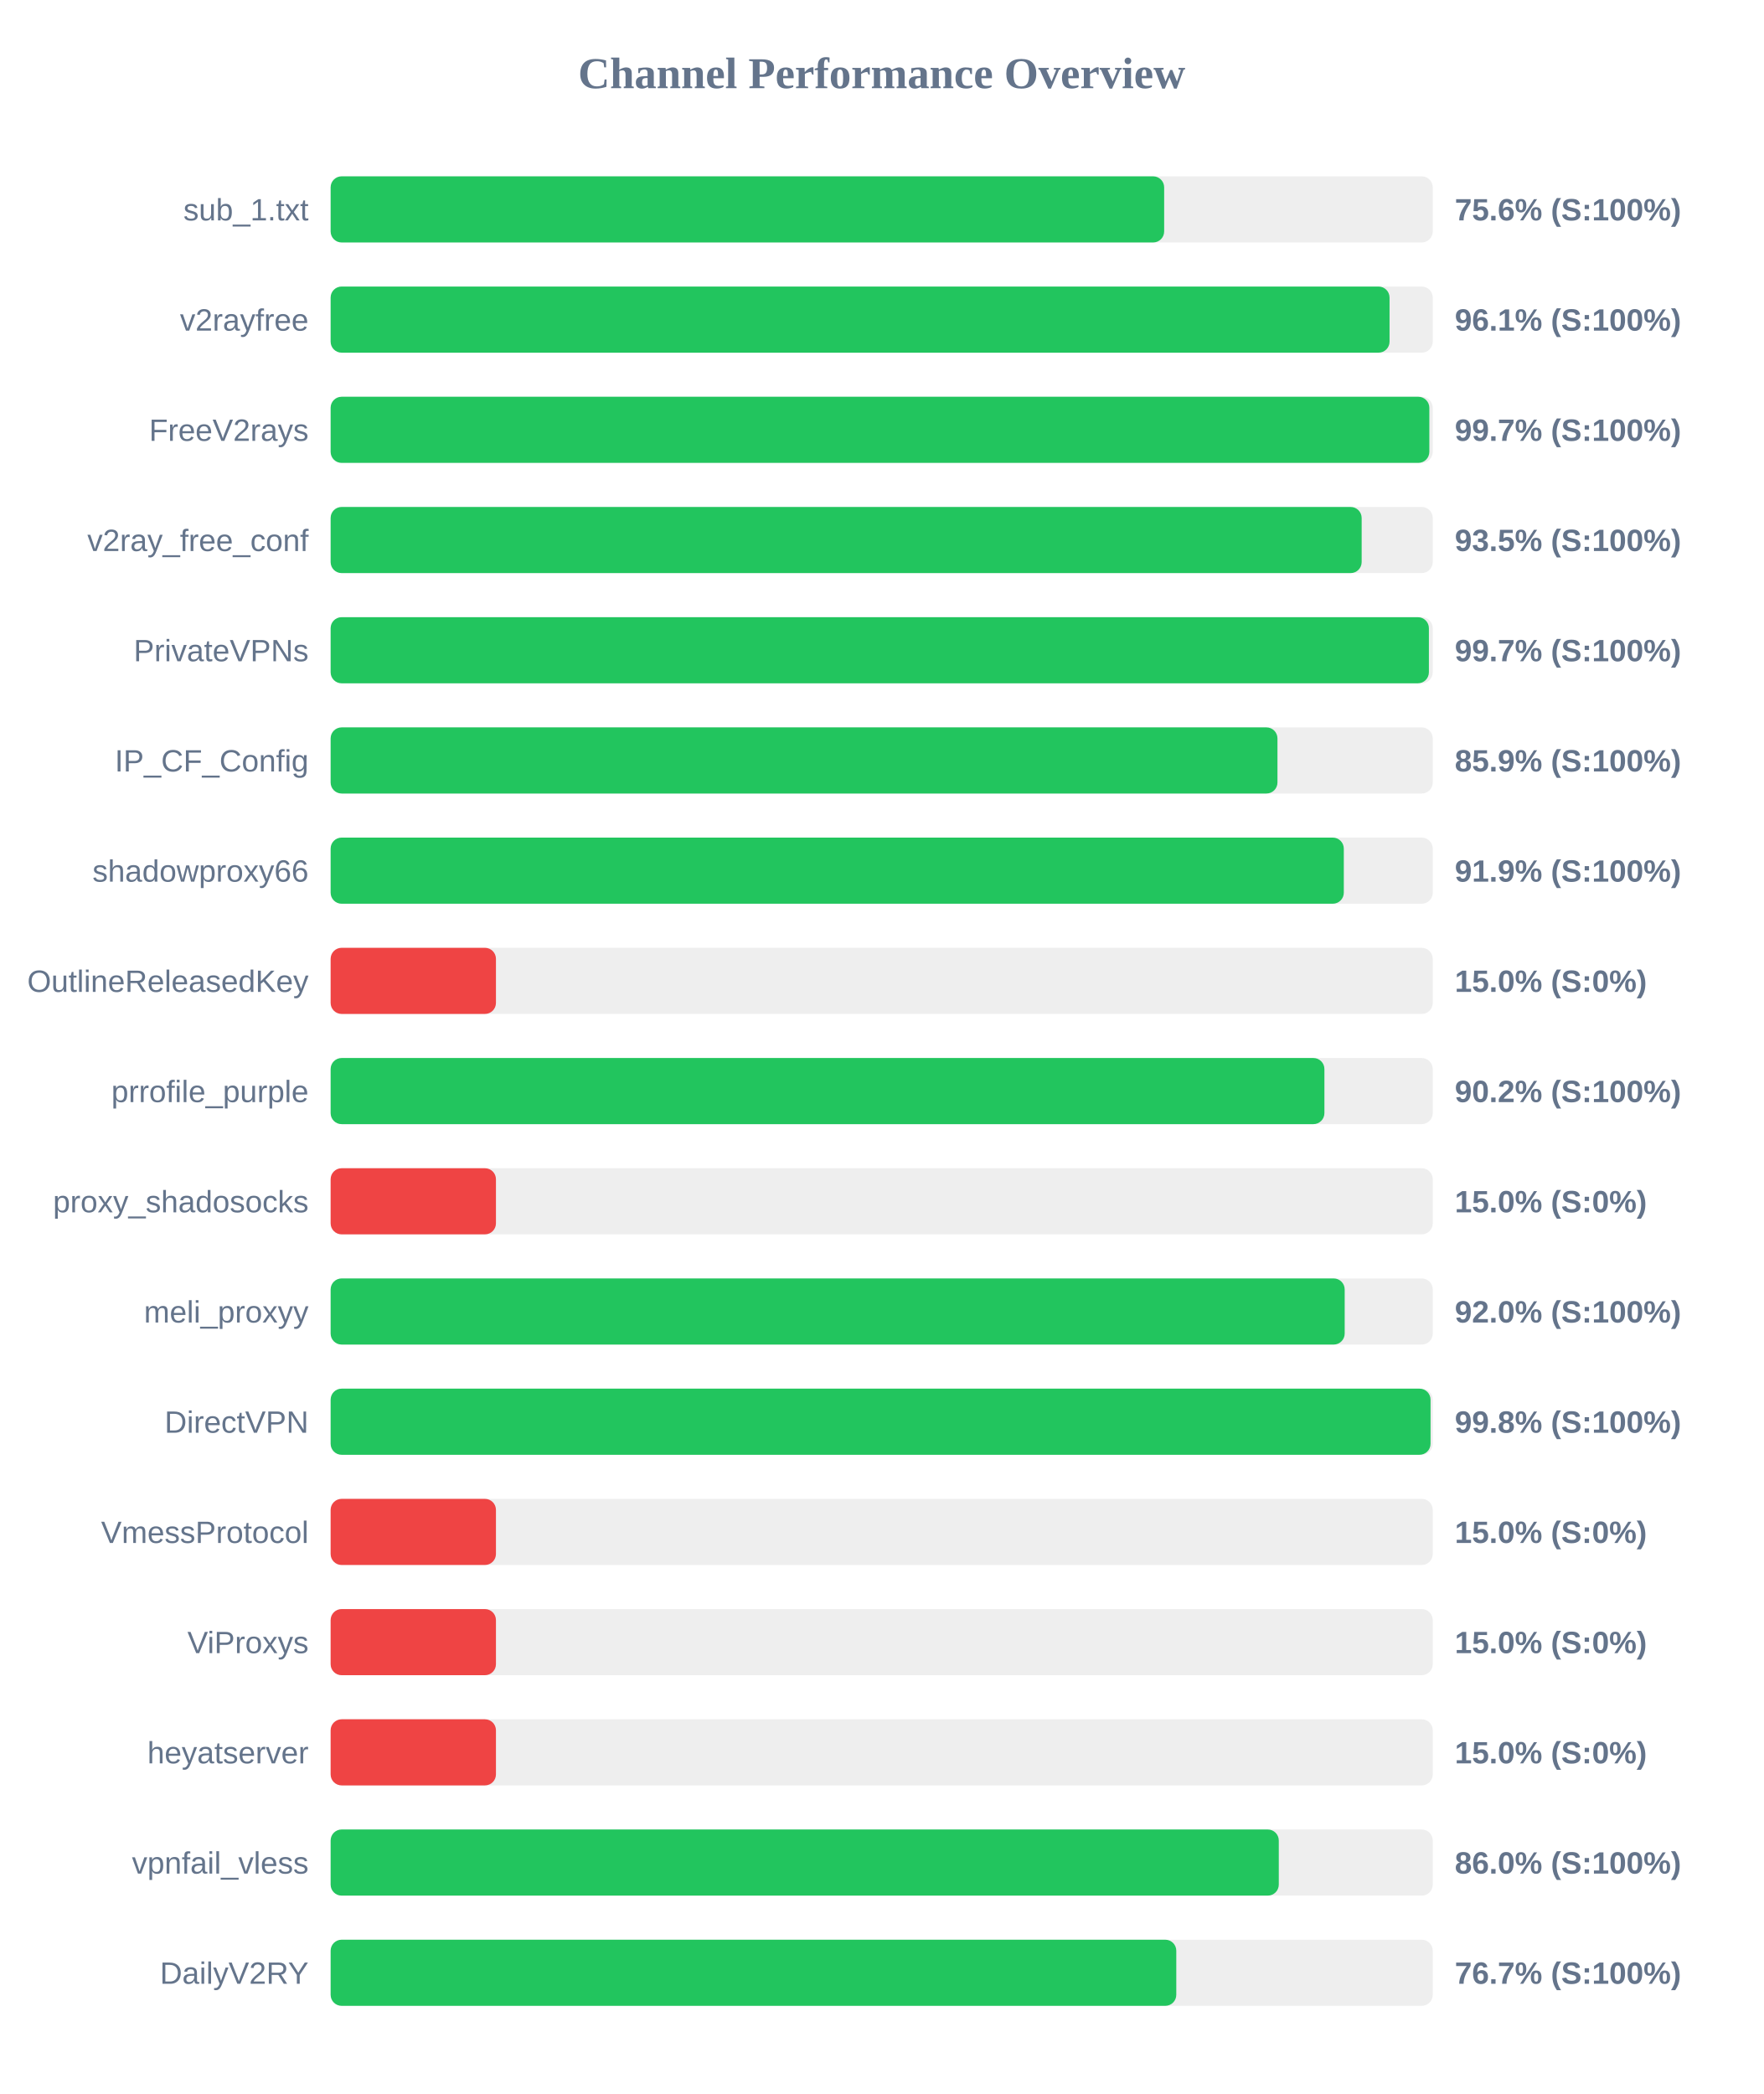
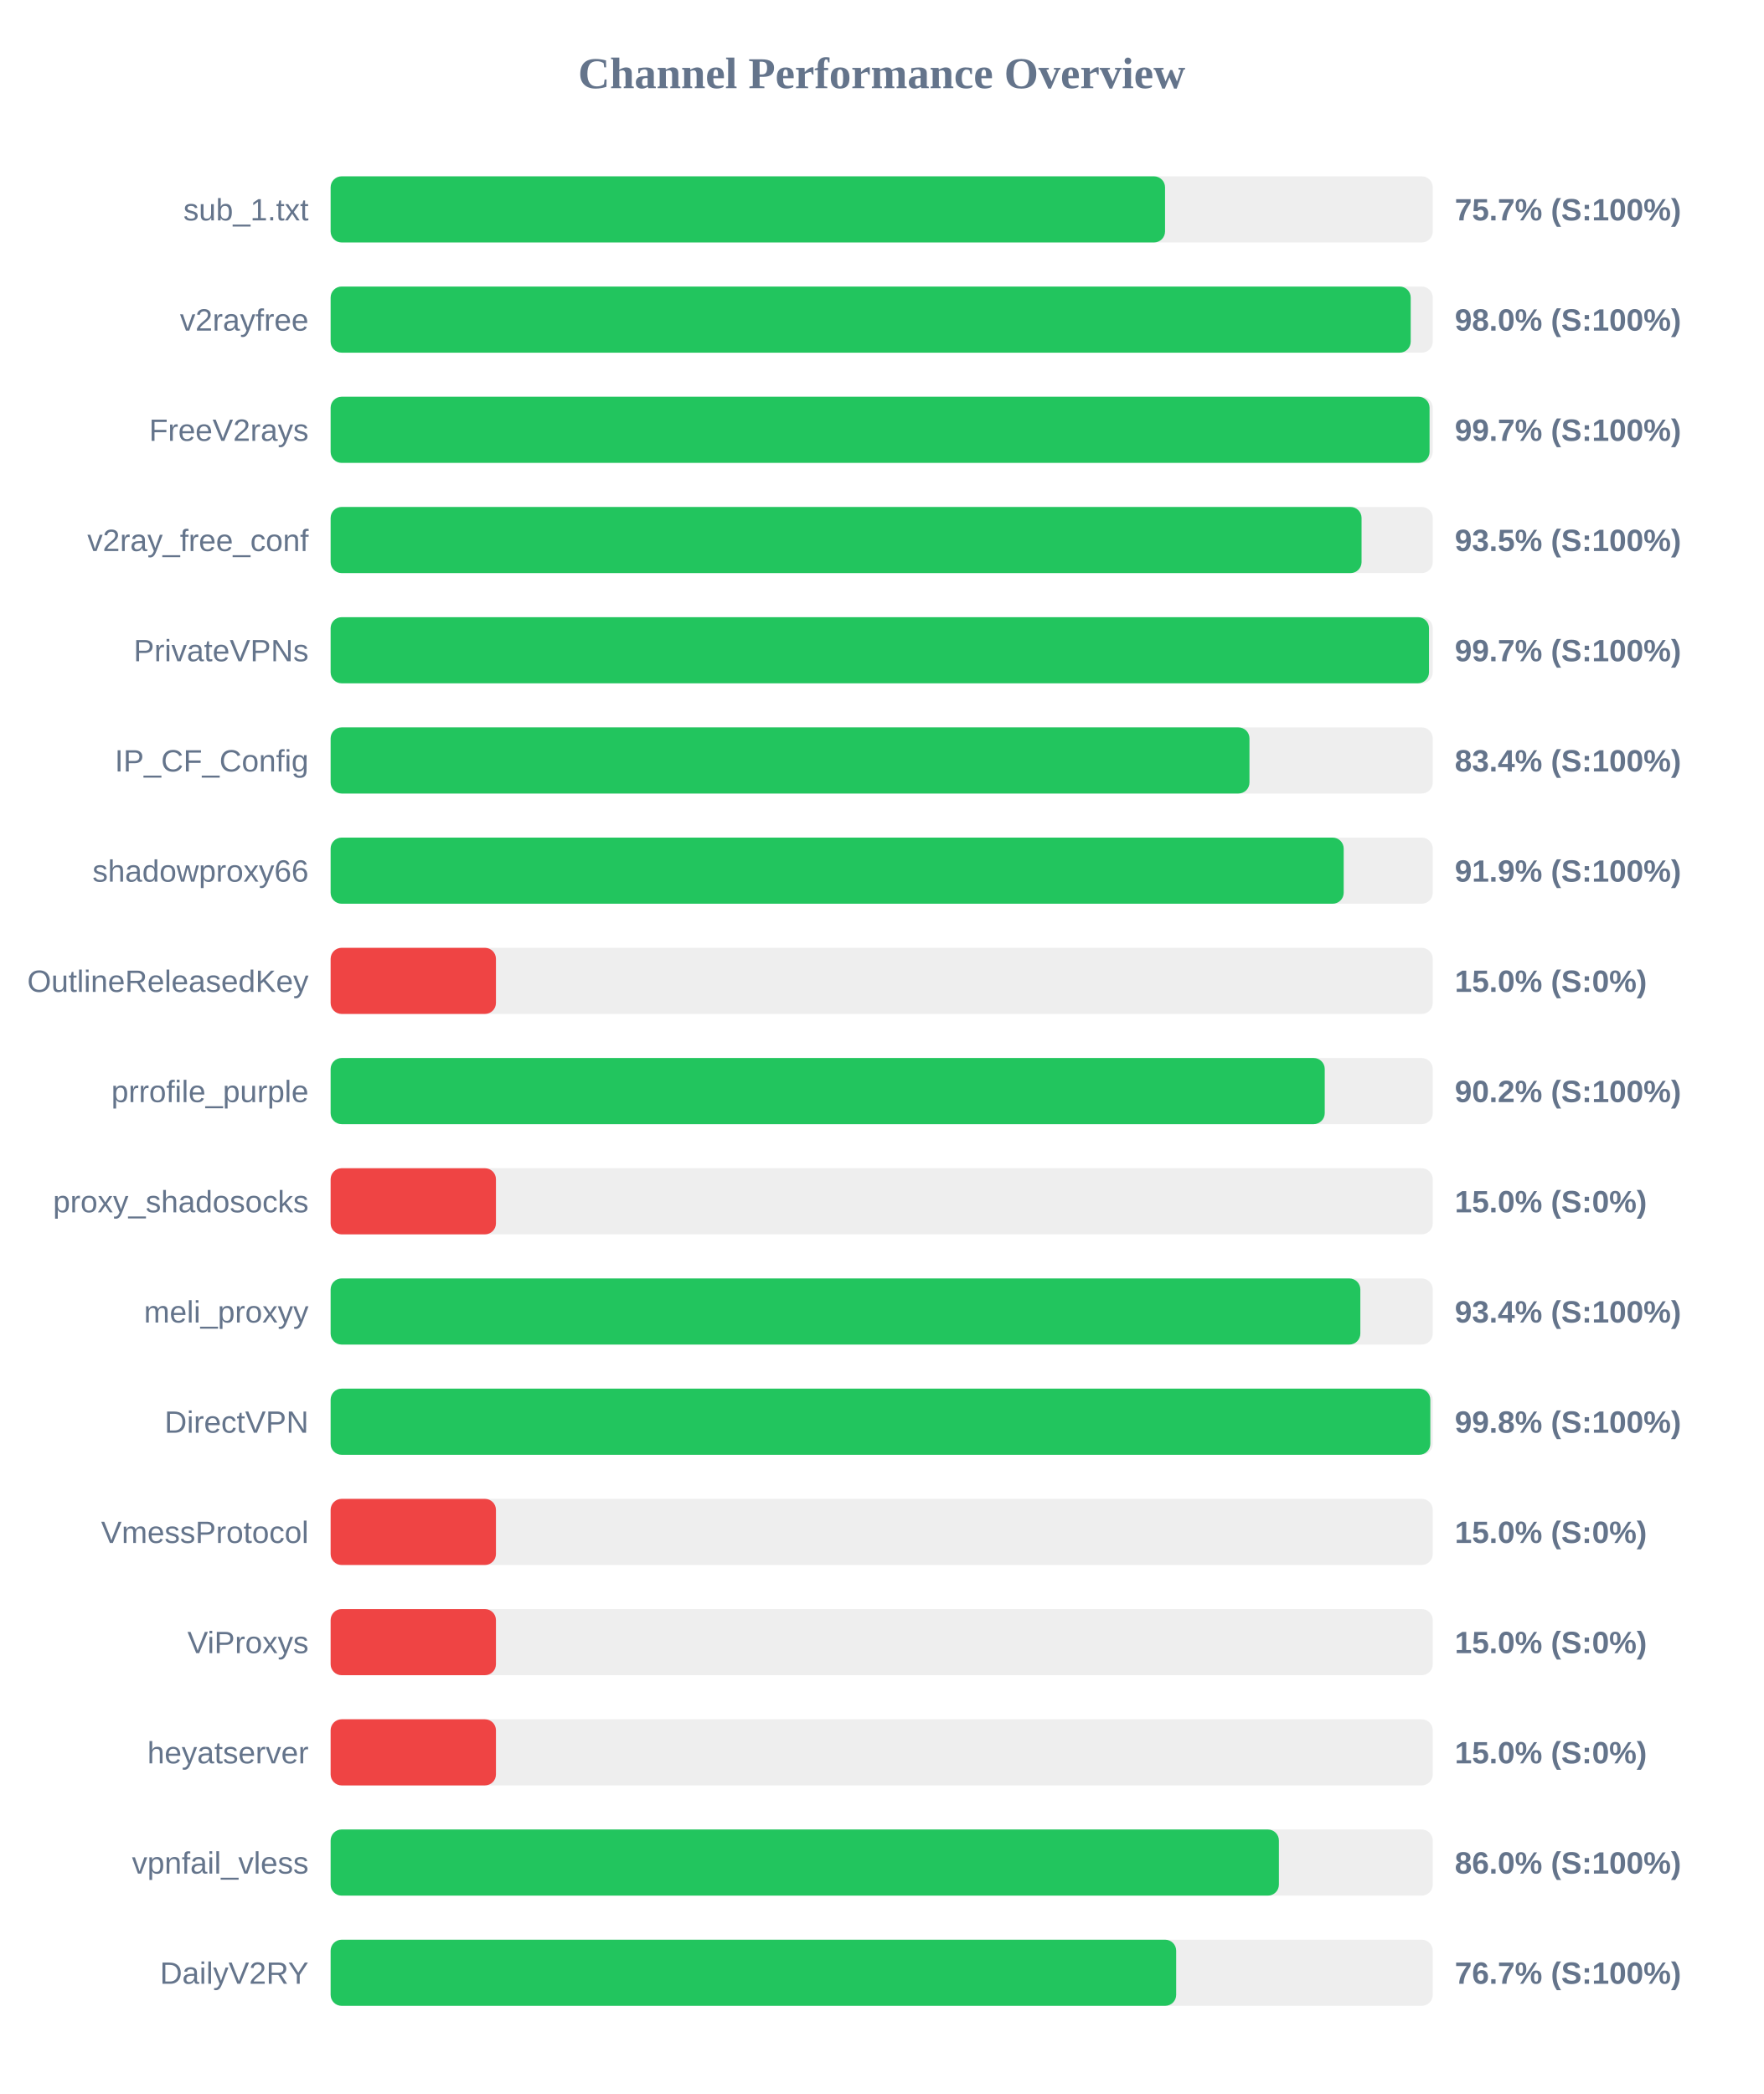
<svg xmlns="http://www.w3.org/2000/svg" width="800" height="950" version="1.1">
  <style>
        .row { font: 14px Arial; fill: #64748b; }
        .score { font: bold 14px Arial; fill: #64748b; }
    </style>
  <text x="400" y="40" text-anchor="middle" font-size="20px" font-weight="bold" fill="#64748b">Channel Performance Overview</text>
  <rect x="150" y="80" width="500" height="30" fill="#eee" rx="5" />
-   <rect x="150" y="80" width="378.15" height="30" fill="#22c55e" rx="5" />
+   <rect x="150" y="80" width="378.55" height="30" fill="#22c55e" rx="5" />
  <text x="140" y="100" text-anchor="end" class="row">sub_1.txt</text>
-   <text x="660" y="100" text-anchor="start" class="score">75.6% (S:100%)</text>
+   <text x="660" y="100" text-anchor="start" class="score">75.7% (S:100%)</text>
  <rect x="150" y="130" width="500" height="30" fill="#eee" rx="5" />
-   <rect x="150" y="130" width="480.4" height="30" fill="#22c55e" rx="5" />
+   <rect x="150" y="130" width="490.0" height="30" fill="#22c55e" rx="5" />
  <text x="140" y="150" text-anchor="end" class="row">v2rayfree</text>
-   <text x="660" y="150" text-anchor="start" class="score">96.1% (S:100%)</text>
+   <text x="660" y="150" text-anchor="start" class="score">98.0% (S:100%)</text>
  <rect x="150" y="180" width="500" height="30" fill="#eee" rx="5" />
-   <rect x="150" y="180" width="498.45" height="30" fill="#22c55e" rx="5" />
+   <rect x="150" y="180" width="498.55" height="30" fill="#22c55e" rx="5" />
  <text x="140" y="200" text-anchor="end" class="row">FreeV2rays</text>
  <text x="660" y="200" text-anchor="start" class="score">99.7% (S:100%)</text>
  <rect x="150" y="230" width="500" height="30" fill="#eee" rx="5" />
-   <rect x="150" y="230" width="467.75" height="30" fill="#22c55e" rx="5" />
+   <rect x="150" y="230" width="467.7" height="30" fill="#22c55e" rx="5" />
  <text x="140" y="250" text-anchor="end" class="row">v2ray_free_conf</text>
  <text x="660" y="250" text-anchor="start" class="score">93.5% (S:100%)</text>
  <rect x="150" y="280" width="500" height="30" fill="#eee" rx="5" />
-   <rect x="150" y="280" width="498.25" height="30" fill="#22c55e" rx="5" />
+   <rect x="150" y="280" width="498.3" height="30" fill="#22c55e" rx="5" />
  <text x="140" y="300" text-anchor="end" class="row">PrivateVPNs</text>
  <text x="660" y="300" text-anchor="start" class="score">99.7% (S:100%)</text>
  <rect x="150" y="330" width="500" height="30" fill="#eee" rx="5" />
-   <rect x="150" y="330" width="429.55" height="30" fill="#22c55e" rx="5" />
+   <rect x="150" y="330" width="416.85" height="30" fill="#22c55e" rx="5" />
  <text x="140" y="350" text-anchor="end" class="row">IP_CF_Config</text>
-   <text x="660" y="350" text-anchor="start" class="score">85.9% (S:100%)</text>
+   <text x="660" y="350" text-anchor="start" class="score">83.4% (S:100%)</text>
  <rect x="150" y="380" width="500" height="30" fill="#eee" rx="5" />
-   <rect x="150" y="380" width="459.65" height="30" fill="#22c55e" rx="5" />
+   <rect x="150" y="380" width="459.6" height="30" fill="#22c55e" rx="5" />
  <text x="140" y="400" text-anchor="end" class="row">shadowproxy66</text>
  <text x="660" y="400" text-anchor="start" class="score">91.9% (S:100%)</text>
  <rect x="150" y="430" width="500" height="30" fill="#eee" rx="5" />
  <rect x="150" y="430" width="75.0" height="30" fill="#ef4444" rx="5" />
  <text x="140" y="450" text-anchor="end" class="row">OutlineReleasedKey</text>
  <text x="660" y="450" text-anchor="start" class="score">15.0% (S:0%)</text>
  <rect x="150" y="480" width="500" height="30" fill="#eee" rx="5" />
-   <rect x="150" y="480" width="450.85" height="30" fill="#22c55e" rx="5" />
+   <rect x="150" y="480" width="451.0" height="30" fill="#22c55e" rx="5" />
  <text x="140" y="500" text-anchor="end" class="row">prrofile_purple</text>
  <text x="660" y="500" text-anchor="start" class="score">90.2% (S:100%)</text>
  <rect x="150" y="530" width="500" height="30" fill="#eee" rx="5" />
  <rect x="150" y="530" width="75.0" height="30" fill="#ef4444" rx="5" />
  <text x="140" y="550" text-anchor="end" class="row">proxy_shadosocks</text>
  <text x="660" y="550" text-anchor="start" class="score">15.0% (S:0%)</text>
  <rect x="150" y="580" width="500" height="30" fill="#eee" rx="5" />
-   <rect x="150" y="580" width="460.05" height="30" fill="#22c55e" rx="5" />
+   <rect x="150" y="580" width="467.15" height="30" fill="#22c55e" rx="5" />
  <text x="140" y="600" text-anchor="end" class="row">meli_proxyy</text>
-   <text x="660" y="600" text-anchor="start" class="score">92.0% (S:100%)</text>
+   <text x="660" y="600" text-anchor="start" class="score">93.4% (S:100%)</text>
  <rect x="150" y="630" width="500" height="30" fill="#eee" rx="5" />
-   <rect x="150" y="630" width="499.0" height="30" fill="#22c55e" rx="5" />
+   <rect x="150" y="630" width="498.9" height="30" fill="#22c55e" rx="5" />
  <text x="140" y="650" text-anchor="end" class="row">DirectVPN</text>
  <text x="660" y="650" text-anchor="start" class="score">99.8% (S:100%)</text>
  <rect x="150" y="680" width="500" height="30" fill="#eee" rx="5" />
  <rect x="150" y="680" width="75.0" height="30" fill="#ef4444" rx="5" />
  <text x="140" y="700" text-anchor="end" class="row">VmessProtocol</text>
  <text x="660" y="700" text-anchor="start" class="score">15.0% (S:0%)</text>
  <rect x="150" y="730" width="500" height="30" fill="#eee" rx="5" />
  <rect x="150" y="730" width="75.0" height="30" fill="#ef4444" rx="5" />
  <text x="140" y="750" text-anchor="end" class="row">ViProxys</text>
  <text x="660" y="750" text-anchor="start" class="score">15.0% (S:0%)</text>
  <rect x="150" y="780" width="500" height="30" fill="#eee" rx="5" />
  <rect x="150" y="780" width="75.0" height="30" fill="#ef4444" rx="5" />
  <text x="140" y="800" text-anchor="end" class="row">heyatserver</text>
  <text x="660" y="800" text-anchor="start" class="score">15.0% (S:0%)</text>
  <rect x="150" y="830" width="500" height="30" fill="#eee" rx="5" />
-   <rect x="150" y="830" width="430.15" height="30" fill="#22c55e" rx="5" />
+   <rect x="150" y="830" width="430.2" height="30" fill="#22c55e" rx="5" />
  <text x="140" y="850" text-anchor="end" class="row">vpnfail_vless</text>
  <text x="660" y="850" text-anchor="start" class="score">86.0% (S:100%)</text>
  <rect x="150" y="880" width="500" height="30" fill="#eee" rx="5" />
-   <rect x="150" y="880" width="383.65" height="30" fill="#22c55e" rx="5" />
+   <rect x="150" y="880" width="383.6" height="30" fill="#22c55e" rx="5" />
  <text x="140" y="900" text-anchor="end" class="row">DailyV2RY</text>
  <text x="660" y="900" text-anchor="start" class="score">76.7% (S:100%)</text>
</svg>
